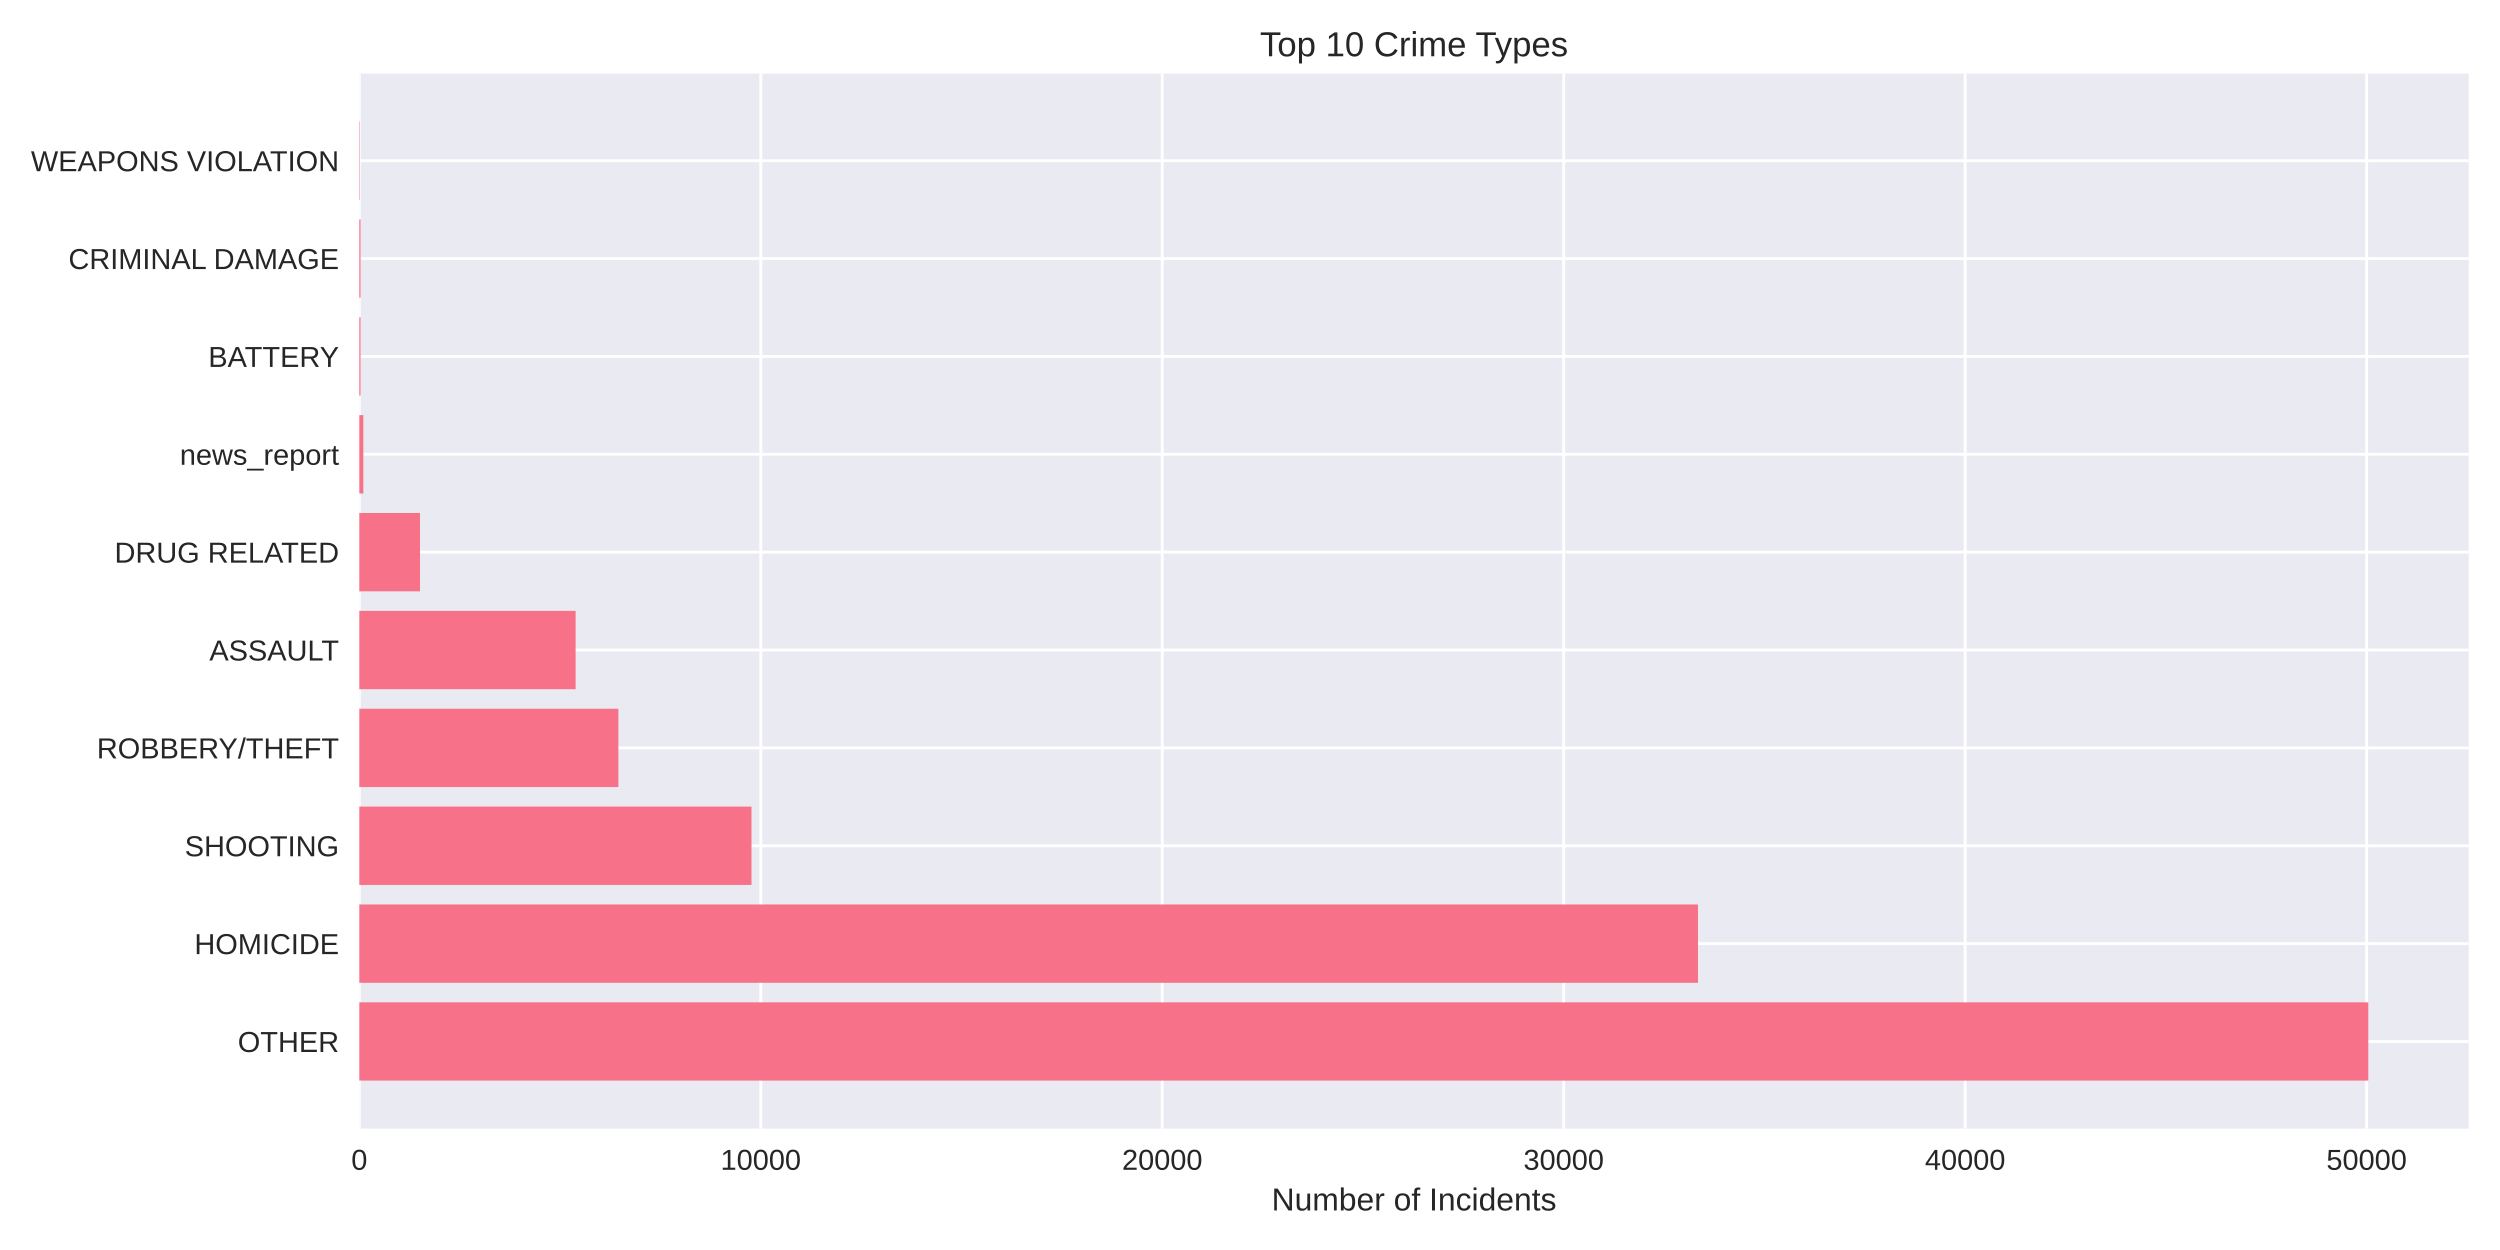
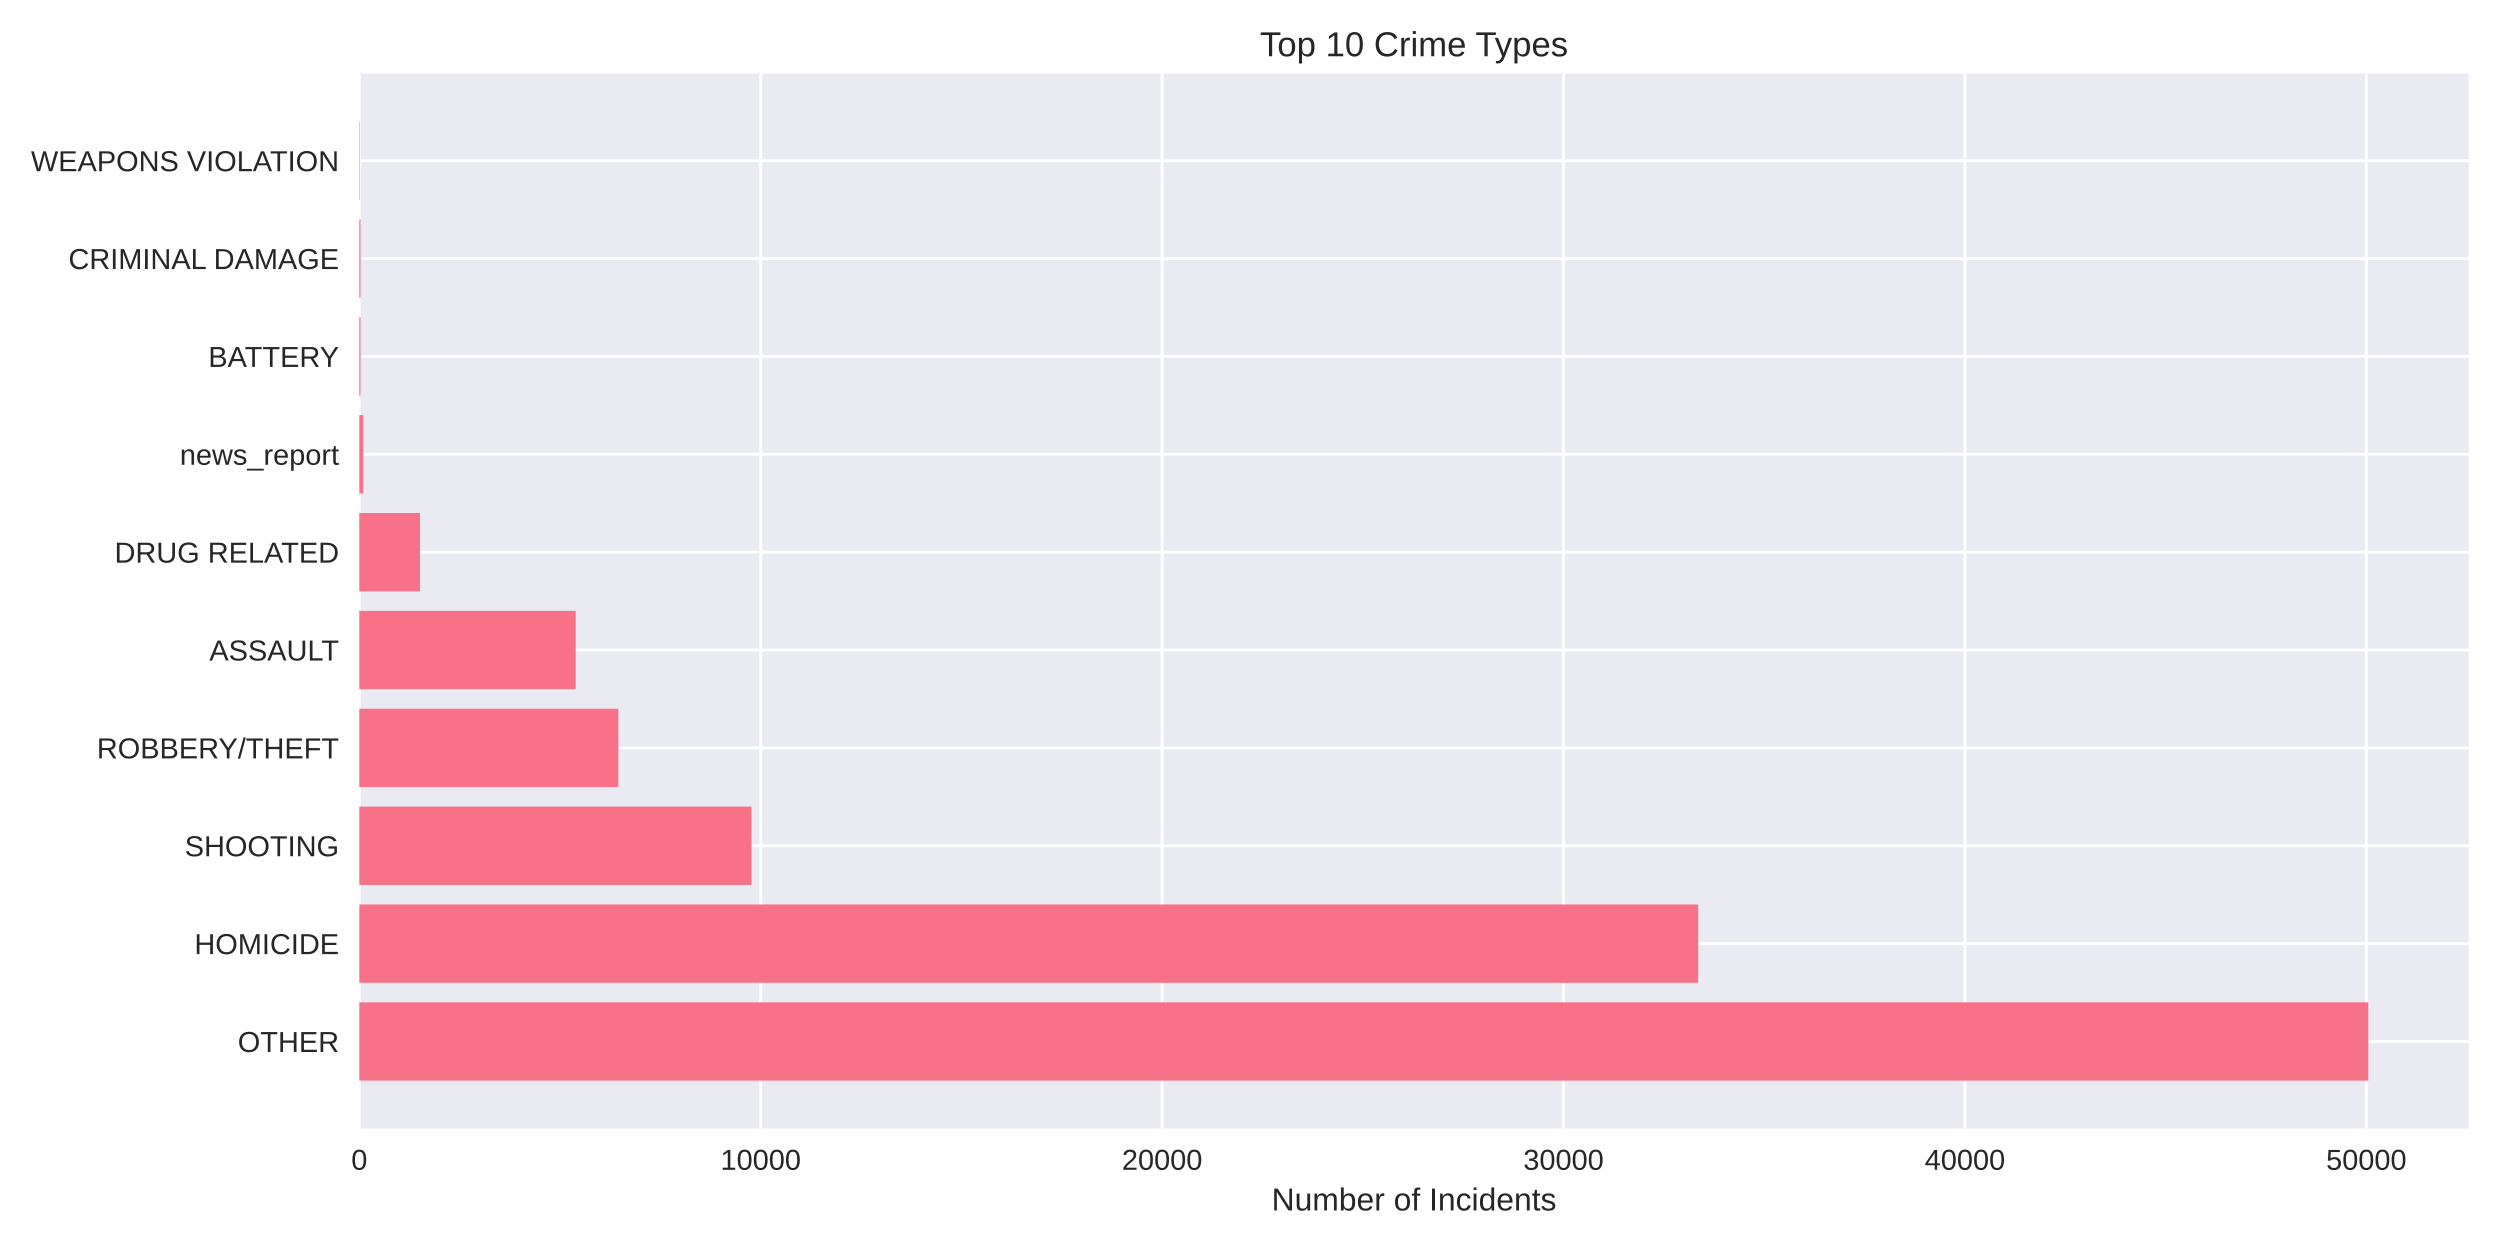
<svg xmlns="http://www.w3.org/2000/svg" width="864pt" height="432pt" viewBox="0 0 864 432" version="1.1">
  <defs>
    <style type="text/css">*{stroke-linejoin: round; stroke-linecap: butt}</style>
  </defs>
  <g id="figure_1">
    <g id="patch_1">
      <path d="M 0 432  L 864 432  L 864 0  L 0 0  z " style="fill: #ffffff" />
    </g>
    <g id="axes_1">
      <g id="patch_2">
        <path d="M 124.18 390.04  L 853.2 390.04  L 853.2 25.44  L 124.18 25.44  z " style="fill: #eaeaf2" />
      </g>
      <g id="matplotlib.axis_1">
        <g id="xtick_1">
          <g id="line2d_1">
-             <path d="M 124.18 390.04  L 124.18 25.44  " clip-path="url(#pf6ba2af9f1)" style="fill: none; stroke: #ffffff; stroke-linecap: round" />
+             <path d="M 124.18 390.04  L 124.18 25.44  " clip-path="url(#pc1db33f818)" style="fill: none; stroke: #ffffff; stroke-linecap: round" />
          </g>
          <g id="line2d_2" />
          <g id="text_1">
            <text style="fill: #262626; font: 10px 'Arial', 'Liberation Sans', 'DejaVu Sans', 'Bitstream Vera Sans', sans-serif; text-anchor: middle" x="124.18" y="404.287" transform="rotate(-0 124.18 404.2869)">0</text>
          </g>
        </g>
        <g id="xtick_2">
          <g id="line2d_3">
-             <path d="M 262.924 390.04  L 262.924 25.44  " clip-path="url(#pf6ba2af9f1)" style="fill: none; stroke: #ffffff; stroke-linecap: round" />
+             <path d="M 262.905 390.04  L 262.905 25.44  " clip-path="url(#pc1db33f818)" style="fill: none; stroke: #ffffff; stroke-linecap: round" />
          </g>
          <g id="line2d_4" />
          <g id="text_2">
-             <text style="fill: #262626; font: 10px 'Arial', 'Liberation Sans', 'DejaVu Sans', 'Bitstream Vera Sans', sans-serif; text-anchor: middle" x="262.924" y="404.287" transform="rotate(-0 262.9244 404.2869)">10000</text>
+             <text style="fill: #262626; font: 10px 'Arial', 'Liberation Sans', 'DejaVu Sans', 'Bitstream Vera Sans', sans-serif; text-anchor: middle" x="262.905" y="404.287" transform="rotate(-0 262.905 404.2869)">10000</text>
          </g>
        </g>
        <g id="xtick_3">
          <g id="line2d_5">
-             <path d="M 401.669 390.04  L 401.669 25.44  " clip-path="url(#pf6ba2af9f1)" style="fill: none; stroke: #ffffff; stroke-linecap: round" />
+             <path d="M 401.63 390.04  L 401.63 25.44  " clip-path="url(#pc1db33f818)" style="fill: none; stroke: #ffffff; stroke-linecap: round" />
          </g>
          <g id="line2d_6" />
          <g id="text_3">
-             <text style="fill: #262626; font: 10px 'Arial', 'Liberation Sans', 'DejaVu Sans', 'Bitstream Vera Sans', sans-serif; text-anchor: middle" x="401.669" y="404.287" transform="rotate(-0 401.6688 404.2869)">20000</text>
+             <text style="fill: #262626; font: 10px 'Arial', 'Liberation Sans', 'DejaVu Sans', 'Bitstream Vera Sans', sans-serif; text-anchor: middle" x="401.63" y="404.287" transform="rotate(-0 401.63 404.2869)">20000</text>
          </g>
        </g>
        <g id="xtick_4">
          <g id="line2d_7">
-             <path d="M 540.413 390.04  L 540.413 25.44  " clip-path="url(#pf6ba2af9f1)" style="fill: none; stroke: #ffffff; stroke-linecap: round" />
+             <path d="M 540.355 390.04  L 540.355 25.44  " clip-path="url(#pc1db33f818)" style="fill: none; stroke: #ffffff; stroke-linecap: round" />
          </g>
          <g id="line2d_8" />
          <g id="text_4">
-             <text style="fill: #262626; font: 10px 'Arial', 'Liberation Sans', 'DejaVu Sans', 'Bitstream Vera Sans', sans-serif; text-anchor: middle" x="540.413" y="404.287" transform="rotate(-0 540.4132 404.2869)">30000</text>
+             <text style="fill: #262626; font: 10px 'Arial', 'Liberation Sans', 'DejaVu Sans', 'Bitstream Vera Sans', sans-serif; text-anchor: middle" x="540.355" y="404.287" transform="rotate(-0 540.355 404.2869)">30000</text>
          </g>
        </g>
        <g id="xtick_5">
          <g id="line2d_9">
-             <path d="M 679.158 390.04  L 679.158 25.44  " clip-path="url(#pf6ba2af9f1)" style="fill: none; stroke: #ffffff; stroke-linecap: round" />
+             <path d="M 679.08 390.04  L 679.08 25.44  " clip-path="url(#pc1db33f818)" style="fill: none; stroke: #ffffff; stroke-linecap: round" />
          </g>
          <g id="line2d_10" />
          <g id="text_5">
-             <text style="fill: #262626; font: 10px 'Arial', 'Liberation Sans', 'DejaVu Sans', 'Bitstream Vera Sans', sans-serif; text-anchor: middle" x="679.158" y="404.287" transform="rotate(-0 679.1576 404.2869)">40000</text>
+             <text style="fill: #262626; font: 10px 'Arial', 'Liberation Sans', 'DejaVu Sans', 'Bitstream Vera Sans', sans-serif; text-anchor: middle" x="679.08" y="404.287" transform="rotate(-0 679.08 404.2869)">40000</text>
          </g>
        </g>
        <g id="xtick_6">
          <g id="line2d_11">
-             <path d="M 817.902 390.04  L 817.902 25.44  " clip-path="url(#pf6ba2af9f1)" style="fill: none; stroke: #ffffff; stroke-linecap: round" />
+             <path d="M 817.805 390.04  L 817.805 25.44  " clip-path="url(#pc1db33f818)" style="fill: none; stroke: #ffffff; stroke-linecap: round" />
          </g>
          <g id="line2d_12" />
          <g id="text_6">
-             <text style="fill: #262626; font: 10px 'Arial', 'Liberation Sans', 'DejaVu Sans', 'Bitstream Vera Sans', sans-serif; text-anchor: middle" x="817.902" y="404.287" transform="rotate(-0 817.902 404.2869)">50000</text>
+             <text style="fill: #262626; font: 10px 'Arial', 'Liberation Sans', 'DejaVu Sans', 'Bitstream Vera Sans', sans-serif; text-anchor: middle" x="817.805" y="404.287" transform="rotate(-0 817.805 404.2869)">50000</text>
          </g>
        </g>
        <g id="text_7">
          <text style="fill: #262626; font: 11px 'Arial', 'Liberation Sans', 'DejaVu Sans', 'Bitstream Vera Sans', sans-serif; text-anchor: middle" x="488.69" y="418.333" transform="rotate(-0 488.69 418.3334)">Number of Incidents</text>
        </g>
      </g>
      <g id="matplotlib.axis_2">
        <g id="ytick_1">
          <g id="line2d_13">
-             <path d="M 124.18 359.939  L 853.2 359.939  " clip-path="url(#pf6ba2af9f1)" style="fill: none; stroke: #ffffff; stroke-linecap: round" />
+             <path d="M 124.18 359.939  L 853.2 359.939  " clip-path="url(#pc1db33f818)" style="fill: none; stroke: #ffffff; stroke-linecap: round" />
          </g>
          <g id="line2d_14" />
          <g id="text_8">
            <text style="fill: #262626; font: 10px 'Arial', 'Liberation Sans', 'DejaVu Sans', 'Bitstream Vera Sans', sans-serif; text-anchor: end" x="117.18" y="363.562" transform="rotate(-0 117.18 363.562)">OTHER</text>
          </g>
        </g>
        <g id="ytick_2">
          <g id="line2d_15">
-             <path d="M 124.18 326.117  L 853.2 326.117  " clip-path="url(#pf6ba2af9f1)" style="fill: none; stroke: #ffffff; stroke-linecap: round" />
+             <path d="M 124.18 326.117  L 853.2 326.117  " clip-path="url(#pc1db33f818)" style="fill: none; stroke: #ffffff; stroke-linecap: round" />
          </g>
          <g id="line2d_16" />
          <g id="text_9">
            <text style="fill: #262626; font: 10px 'Arial', 'Liberation Sans', 'DejaVu Sans', 'Bitstream Vera Sans', sans-serif; text-anchor: end" x="117.18" y="329.74" transform="rotate(-0 117.18 329.7401)">HOMICIDE</text>
          </g>
        </g>
        <g id="ytick_3">
          <g id="line2d_17">
-             <path d="M 124.18 292.295  L 853.2 292.295  " clip-path="url(#pf6ba2af9f1)" style="fill: none; stroke: #ffffff; stroke-linecap: round" />
+             <path d="M 124.18 292.295  L 853.2 292.295  " clip-path="url(#pc1db33f818)" style="fill: none; stroke: #ffffff; stroke-linecap: round" />
          </g>
          <g id="line2d_18" />
          <g id="text_10">
            <text style="fill: #262626; font: 10px 'Arial', 'Liberation Sans', 'DejaVu Sans', 'Bitstream Vera Sans', sans-serif; text-anchor: end" x="117.18" y="295.918" transform="rotate(-0 117.18 295.9182)">SHOOTING</text>
          </g>
        </g>
        <g id="ytick_4">
          <g id="line2d_19">
-             <path d="M 124.18 258.473  L 853.2 258.473  " clip-path="url(#pf6ba2af9f1)" style="fill: none; stroke: #ffffff; stroke-linecap: round" />
+             <path d="M 124.18 258.473  L 853.2 258.473  " clip-path="url(#pc1db33f818)" style="fill: none; stroke: #ffffff; stroke-linecap: round" />
          </g>
          <g id="line2d_20" />
          <g id="text_11">
            <text style="fill: #262626; font: 10px 'Arial', 'Liberation Sans', 'DejaVu Sans', 'Bitstream Vera Sans', sans-serif; text-anchor: end" x="117.18" y="262.096" transform="rotate(-0 117.18 262.0963)">ROBBERY/THEFT</text>
          </g>
        </g>
        <g id="ytick_5">
          <g id="line2d_21">
-             <path d="M 124.18 224.651  L 853.2 224.651  " clip-path="url(#pf6ba2af9f1)" style="fill: none; stroke: #ffffff; stroke-linecap: round" />
+             <path d="M 124.18 224.651  L 853.2 224.651  " clip-path="url(#pc1db33f818)" style="fill: none; stroke: #ffffff; stroke-linecap: round" />
          </g>
          <g id="line2d_22" />
          <g id="text_12">
            <text style="fill: #262626; font: 10px 'Arial', 'Liberation Sans', 'DejaVu Sans', 'Bitstream Vera Sans', sans-serif; text-anchor: end" x="117.18" y="228.274" transform="rotate(-0 117.18 228.2744)">ASSAULT</text>
          </g>
        </g>
        <g id="ytick_6">
          <g id="line2d_23">
-             <path d="M 124.18 190.829  L 853.2 190.829  " clip-path="url(#pf6ba2af9f1)" style="fill: none; stroke: #ffffff; stroke-linecap: round" />
+             <path d="M 124.18 190.829  L 853.2 190.829  " clip-path="url(#pc1db33f818)" style="fill: none; stroke: #ffffff; stroke-linecap: round" />
          </g>
          <g id="line2d_24" />
          <g id="text_13">
            <text style="fill: #262626; font: 10px 'Arial', 'Liberation Sans', 'DejaVu Sans', 'Bitstream Vera Sans', sans-serif; text-anchor: end" x="117.18" y="194.452" transform="rotate(-0 117.18 194.4525)">DRUG RELATED</text>
          </g>
        </g>
        <g id="ytick_7">
          <g id="line2d_25">
-             <path d="M 124.18 157.007  L 853.2 157.007  " clip-path="url(#pf6ba2af9f1)" style="fill: none; stroke: #ffffff; stroke-linecap: round" />
+             <path d="M 124.18 157.007  L 853.2 157.007  " clip-path="url(#pc1db33f818)" style="fill: none; stroke: #ffffff; stroke-linecap: round" />
          </g>
          <g id="line2d_26" />
          <g id="text_14">
            <text style="fill: #262626; font: 10px 'Arial', 'Liberation Sans', 'DejaVu Sans', 'Bitstream Vera Sans', sans-serif; text-anchor: end" x="117.18" y="160.631" transform="rotate(-0 117.18 160.6306)">news_report</text>
          </g>
        </g>
        <g id="ytick_8">
          <g id="line2d_27">
-             <path d="M 124.18 123.185  L 853.2 123.185  " clip-path="url(#pf6ba2af9f1)" style="fill: none; stroke: #ffffff; stroke-linecap: round" />
+             <path d="M 124.18 123.185  L 853.2 123.185  " clip-path="url(#pc1db33f818)" style="fill: none; stroke: #ffffff; stroke-linecap: round" />
          </g>
          <g id="line2d_28" />
          <g id="text_15">
            <text style="fill: #262626; font: 10px 'Arial', 'Liberation Sans', 'DejaVu Sans', 'Bitstream Vera Sans', sans-serif; text-anchor: end" x="117.18" y="126.809" transform="rotate(-0 117.18 126.8087)">BATTERY</text>
          </g>
        </g>
        <g id="ytick_9">
          <g id="line2d_29">
-             <path d="M 124.18 89.363  L 853.2 89.363  " clip-path="url(#pf6ba2af9f1)" style="fill: none; stroke: #ffffff; stroke-linecap: round" />
+             <path d="M 124.18 89.363  L 853.2 89.363  " clip-path="url(#pc1db33f818)" style="fill: none; stroke: #ffffff; stroke-linecap: round" />
          </g>
          <g id="line2d_30" />
          <g id="text_16">
            <text style="fill: #262626; font: 10px 'Arial', 'Liberation Sans', 'DejaVu Sans', 'Bitstream Vera Sans', sans-serif; text-anchor: end" x="117.18" y="92.987" transform="rotate(-0 117.18 92.98681)">CRIMINAL DAMAGE</text>
          </g>
        </g>
        <g id="ytick_10">
          <g id="line2d_31">
-             <path d="M 124.18 55.541  L 853.2 55.541  " clip-path="url(#pf6ba2af9f1)" style="fill: none; stroke: #ffffff; stroke-linecap: round" />
+             <path d="M 124.18 55.541  L 853.2 55.541  " clip-path="url(#pc1db33f818)" style="fill: none; stroke: #ffffff; stroke-linecap: round" />
          </g>
          <g id="line2d_32" />
          <g id="text_17">
            <text style="fill: #262626; font: 10px 'Arial', 'Liberation Sans', 'DejaVu Sans', 'Bitstream Vera Sans', sans-serif; text-anchor: end" x="117.18" y="59.165" transform="rotate(-0 117.18 59.16492)">WEAPONS VIOLATION</text>
          </g>
        </g>
      </g>
      <g id="patch_3">
-         <path d="M 124.18 373.467  L 818.485 373.467  L 818.485 346.41  L 124.18 346.41  z " clip-path="url(#pf6ba2af9f1)" style="fill: #f77189" />
+         <path d="M 124.18 373.467  L 818.485 373.467  L 818.485 346.41  L 124.18 346.41  z " clip-path="url(#pc1db33f818)" style="fill: #f77189" />
      </g>
      <g id="patch_4">
-         <path d="M 124.18 339.645  L 586.823 339.645  L 586.823 312.588  L 124.18 312.588  z " clip-path="url(#pf6ba2af9f1)" style="fill: #f77189" />
+         <path d="M 124.18 339.645  L 586.883 339.645  L 586.883 312.588  L 124.18 312.588  z " clip-path="url(#pc1db33f818)" style="fill: #f77189" />
      </g>
      <g id="patch_5">
-         <path d="M 124.18 305.823  L 259.719 305.823  L 259.719 278.766  L 124.18 278.766  z " clip-path="url(#pf6ba2af9f1)" style="fill: #f77189" />
+         <path d="M 124.18 305.823  L 259.714 305.823  L 259.714 278.766  L 124.18 278.766  z " clip-path="url(#pc1db33f818)" style="fill: #f77189" />
      </g>
      <g id="patch_6">
-         <path d="M 124.18 272.002  L 213.712 272.002  L 213.712 244.944  L 124.18 244.944  z " clip-path="url(#pf6ba2af9f1)" style="fill: #f77189" />
+         <path d="M 124.18 272.002  L 213.699 272.002  L 213.699 244.944  L 124.18 244.944  z " clip-path="url(#pc1db33f818)" style="fill: #f77189" />
      </g>
      <g id="patch_7">
-         <path d="M 124.18 238.18  L 198.935 238.18  L 198.935 211.122  L 124.18 211.122  z " clip-path="url(#pf6ba2af9f1)" style="fill: #f77189" />
+         <path d="M 124.18 238.18  L 198.953 238.18  L 198.953 211.122  L 124.18 211.122  z " clip-path="url(#pc1db33f818)" style="fill: #f77189" />
      </g>
      <g id="patch_8">
-         <path d="M 124.18 204.358  L 145.158 204.358  L 145.158 177.3  L 124.18 177.3  z " clip-path="url(#pf6ba2af9f1)" style="fill: #f77189" />
+         <path d="M 124.18 204.358  L 145.155 204.358  L 145.155 177.3  L 124.18 177.3  z " clip-path="url(#pc1db33f818)" style="fill: #f77189" />
      </g>
      <g id="patch_9">
-         <path d="M 124.18 170.536  L 125.567 170.536  L 125.567 143.478  L 124.18 143.478  z " clip-path="url(#pf6ba2af9f1)" style="fill: #f77189" />
+         <path d="M 124.18 170.536  L 125.567 170.536  L 125.567 143.478  L 124.18 143.478  z " clip-path="url(#pc1db33f818)" style="fill: #f77189" />
      </g>
      <g id="patch_10">
-         <path d="M 124.18 136.714  L 124.61 136.714  L 124.61 109.657  L 124.18 109.657  z " clip-path="url(#pf6ba2af9f1)" style="fill: #f77189" />
+         <path d="M 124.18 136.714  L 124.61 136.714  L 124.61 109.657  L 124.18 109.657  z " clip-path="url(#pc1db33f818)" style="fill: #f77189" />
      </g>
      <g id="patch_11">
-         <path d="M 124.18 102.892  L 124.61 102.892  L 124.61 75.835  L 124.18 75.835  z " clip-path="url(#pf6ba2af9f1)" style="fill: #f77189" />
+         <path d="M 124.18 102.892  L 124.61 102.892  L 124.61 75.835  L 124.18 75.835  z " clip-path="url(#pc1db33f818)" style="fill: #f77189" />
      </g>
      <g id="patch_12">
-         <path d="M 124.18 69.07  L 124.333 69.07  L 124.333 42.013  L 124.18 42.013  z " clip-path="url(#pf6ba2af9f1)" style="fill: #f77189" />
+         <path d="M 124.18 69.07  L 124.333 69.07  L 124.333 42.013  L 124.18 42.013  z " clip-path="url(#pc1db33f818)" style="fill: #f77189" />
      </g>
      <g id="patch_13">
        <path d="M 124.18 390.04  L 124.18 25.44  " style="fill: none" />
      </g>
      <g id="patch_14">
        <path d="M 853.2 390.04  L 853.2 25.44  " style="fill: none" />
      </g>
      <g id="patch_15">
        <path d="M 124.18 390.04  L 853.2 390.04  " style="fill: none" />
      </g>
      <g id="patch_16">
        <path d="M 124.18 25.44  L 853.2 25.44  " style="fill: none" />
      </g>
      <g id="text_18">
        <text style="fill: #262626; font: 12px 'Arial', 'Liberation Sans', 'DejaVu Sans', 'Bitstream Vera Sans', sans-serif; text-anchor: middle" x="488.69" y="19.44" transform="rotate(-0 488.69 19.44)">Top 10 Crime Types</text>
      </g>
    </g>
  </g>
  <defs>
-     <clipPath id="pf6ba2af9f1">
+     <clipPath id="pc1db33f818">
      <rect x="124.18" y="25.44" width="729.02" height="364.6" />
    </clipPath>
  </defs>
</svg>
